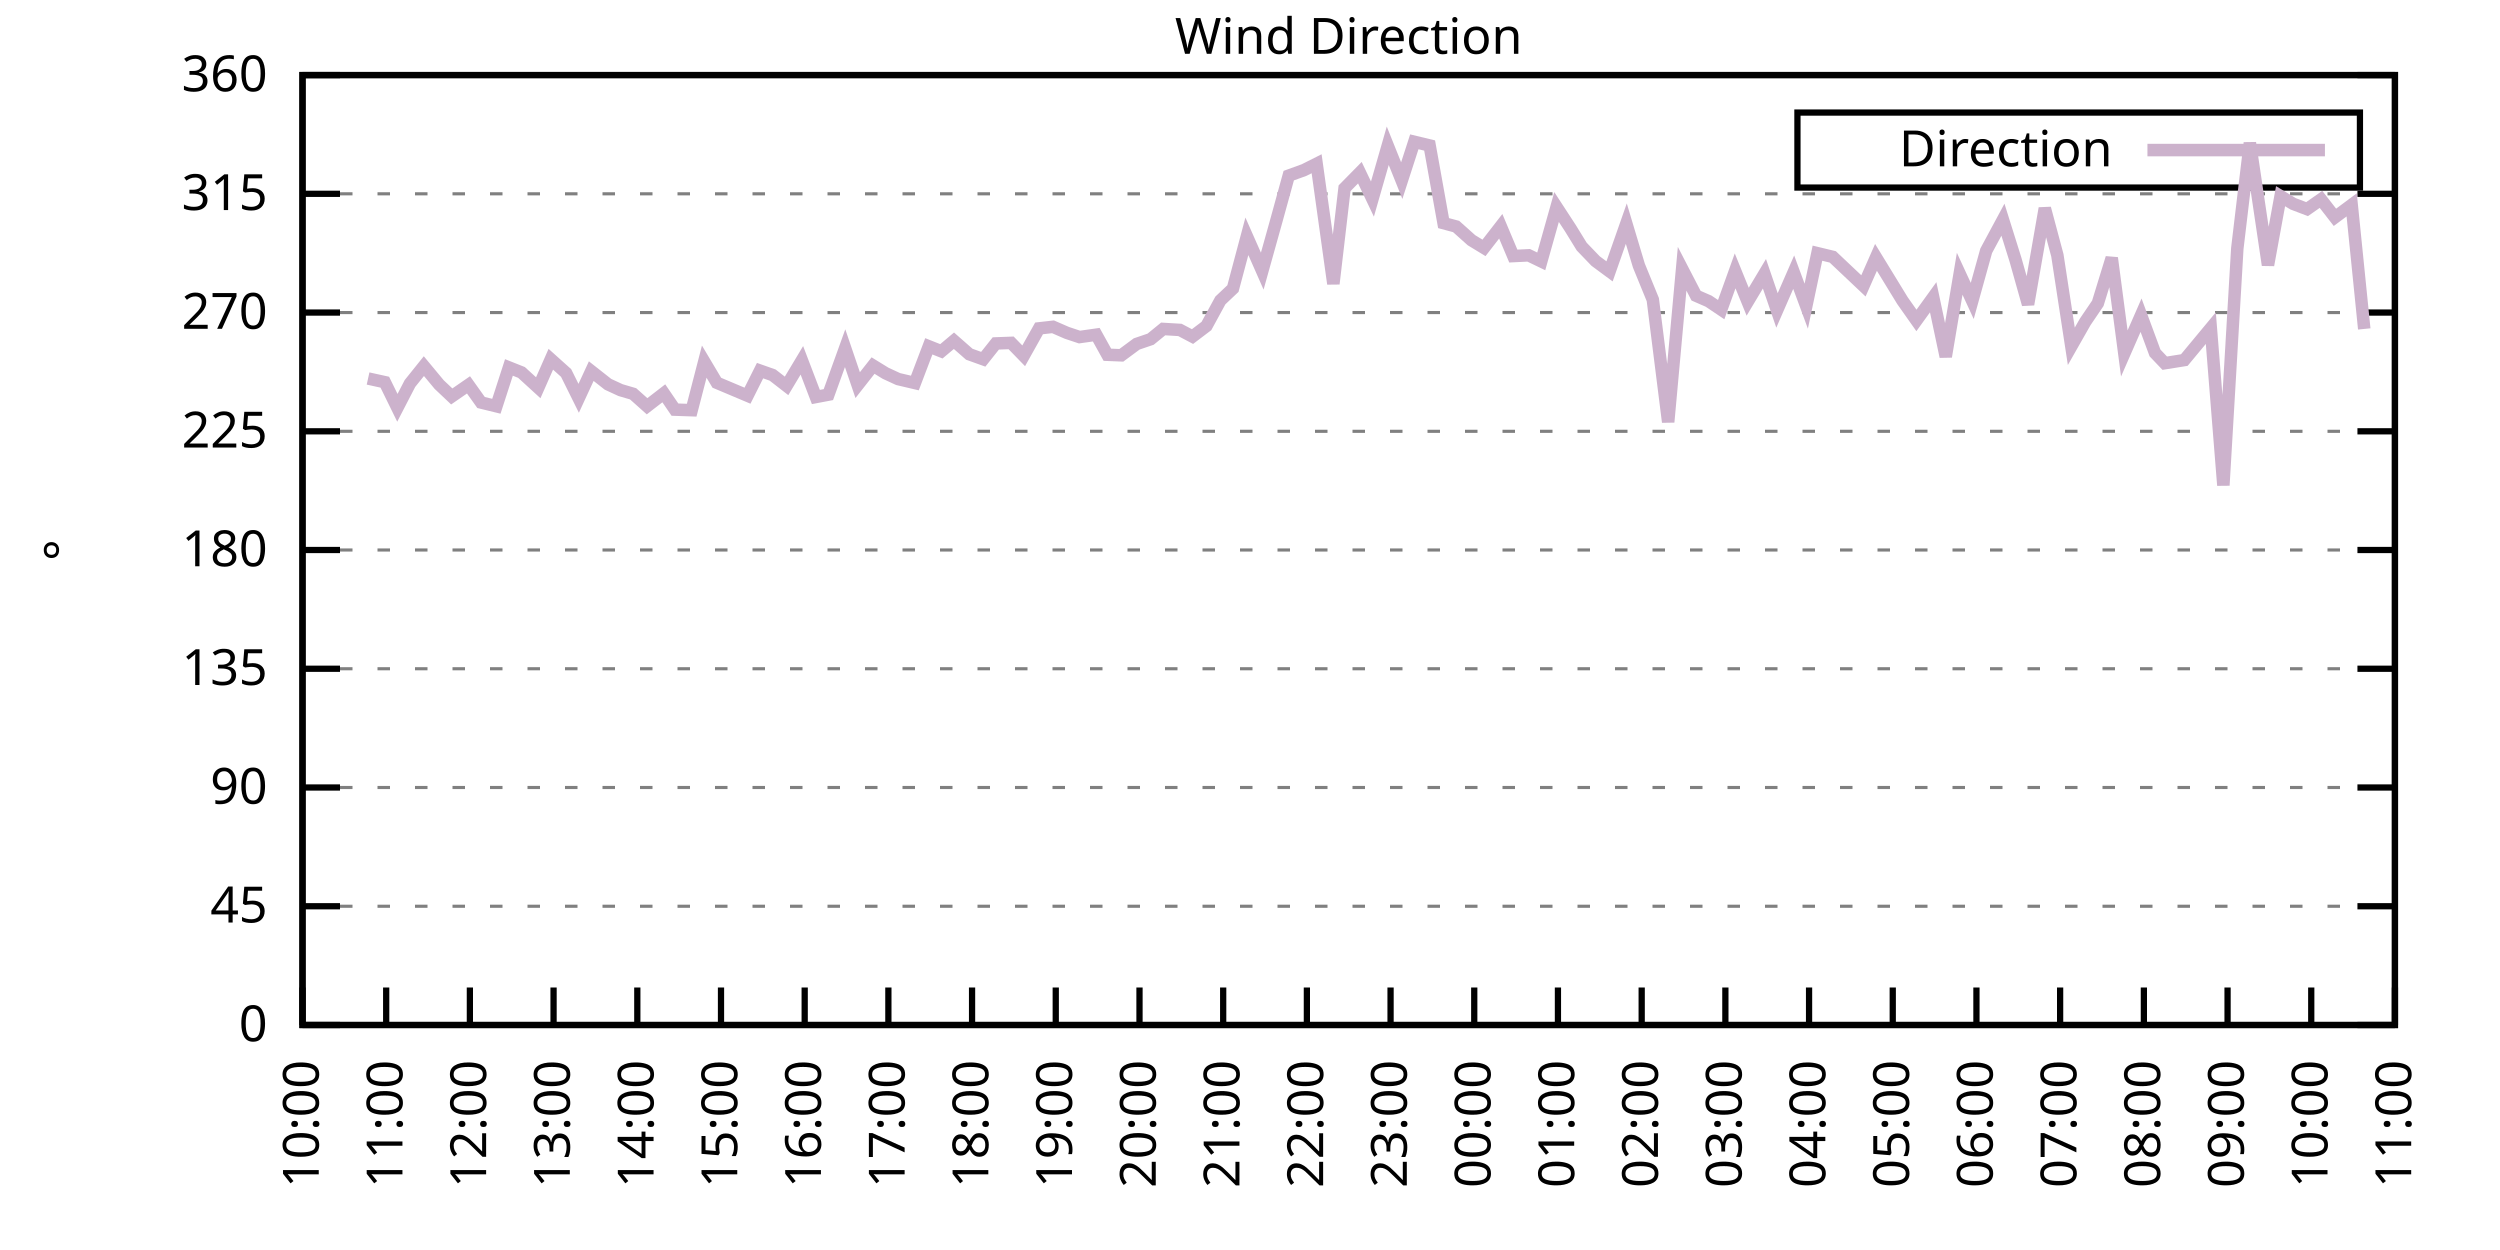
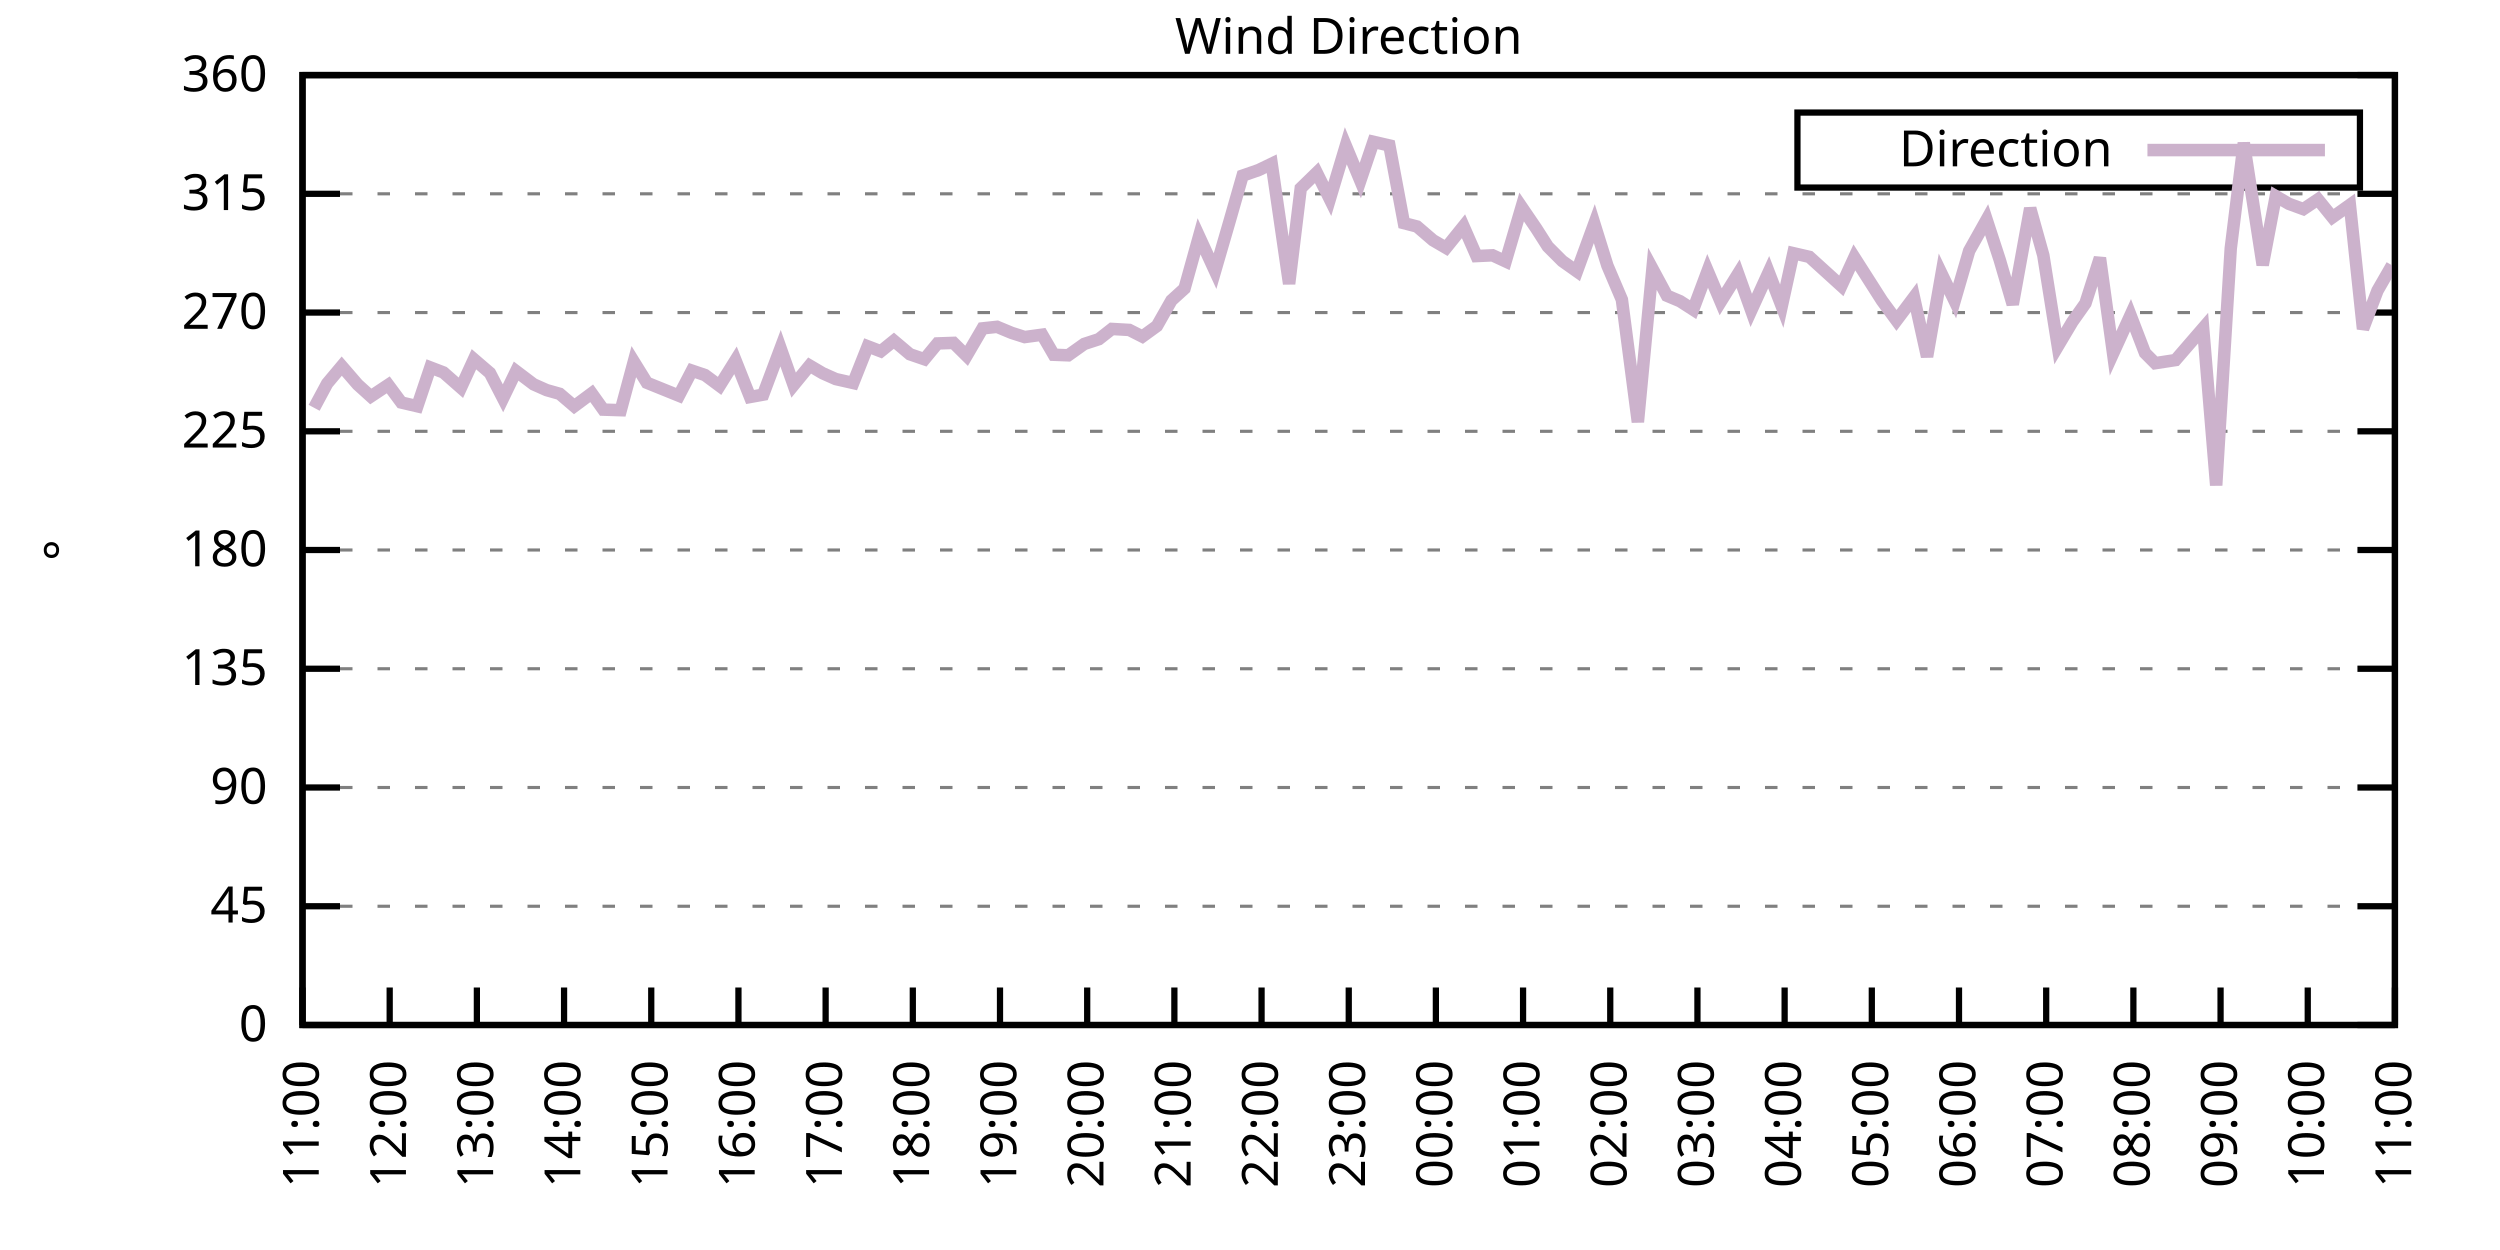
<svg xmlns="http://www.w3.org/2000/svg" xmlns:xlink="http://www.w3.org/1999/xlink" width="400" height="200" viewBox="0 0 400 200">
  <g id="gnuplot_canvas">
    <rect x="0" y="0" width="400" height="200" fill="none" />
    <defs>
      <circle id="gpDot" r="0.5" stroke-width="0.5" stroke="currentColor" />
      <path id="gpPt0" stroke-width="0.333" stroke="currentColor" d="M-1,0 h2 M0,-1 v2" />
      <path id="gpPt1" stroke-width="0.333" stroke="currentColor" d="M-1,-1 L1,1 M1,-1 L-1,1" />
      <path id="gpPt2" stroke-width="0.333" stroke="currentColor" d="M-1,0 L1,0 M0,-1 L0,1 M-1,-1 L1,1 M-1,1 L1,-1" />
      <rect id="gpPt3" stroke-width="0.333" stroke="currentColor" x="-1" y="-1" width="2" height="2" />
      <rect id="gpPt4" stroke-width="0.333" stroke="currentColor" fill="currentColor" x="-1" y="-1" width="2" height="2" />
      <circle id="gpPt5" stroke-width="0.333" stroke="currentColor" cx="0" cy="0" r="1" />
      <use xlink:href="#gpPt5" id="gpPt6" fill="currentColor" stroke="none" />
      <path id="gpPt7" stroke-width="0.333" stroke="currentColor" d="M0,-1.33 L-1.33,0.67 L1.33,0.67 z" />
      <use xlink:href="#gpPt7" id="gpPt8" fill="currentColor" stroke="none" />
      <use xlink:href="#gpPt7" id="gpPt9" stroke="currentColor" transform="rotate(180)" />
      <use xlink:href="#gpPt9" id="gpPt10" fill="currentColor" stroke="none" />
      <use xlink:href="#gpPt3" id="gpPt11" stroke="currentColor" transform="rotate(45)" />
      <use xlink:href="#gpPt11" id="gpPt12" fill="currentColor" stroke="none" />
      <path id="gpPt13" stroke-width="0.333" stroke="currentColor" d="M0,1.330 L1.265,0.411 L0.782,-1.067 L-0.782,-1.076 L-1.265,0.411 z" />
      <use xlink:href="#gpPt13" id="gpPt14" fill="currentColor" stroke="none" />
      <filter id="textbox" filterUnits="objectBoundingBox" x="0" y="0" height="1" width="1">
        <feFlood flood-color="white" flood-opacity="1" result="bgnd" />
        <feComposite in="SourceGraphic" in2="bgnd" operator="atop" />
      </filter>
      <filter id="greybox" filterUnits="objectBoundingBox" x="0" y="0" height="1" width="1">
        <feFlood flood-color="lightgrey" flood-opacity="1" result="grey" />
        <feComposite in="SourceGraphic" in2="grey" operator="atop" />
      </filter>
    </defs>
    <g fill="none" color="white" stroke="currentColor" stroke-width="1.00" stroke-linecap="butt" stroke-linejoin="miter">
</g>
    <g fill="none" color="black" stroke="currentColor" stroke-width="1.00" stroke-linecap="butt" stroke-linejoin="miter">
      <g stroke="none" shape-rendering="crispEdges">
        <polygon fill="rgb(255, 255, 255)" points="48.40,164.00 383.18,164.00 383.18,12.02 48.40,12.02 " />
      </g>
    </g>
    <g fill="none" color="black" stroke="currentColor" stroke-width="1.00" stroke-linecap="butt" stroke-linejoin="miter">
</g>
    <g fill="none" color="black" stroke="black" stroke-width="0.50" stroke-linecap="butt" stroke-linejoin="miter">
</g>
    <g fill="none" color="gray" stroke="currentColor" stroke-width="0.50" stroke-linecap="butt" stroke-linejoin="miter">
      <path stroke="gray" stroke-dasharray="2,4" class="gridline" d="M48.40,164.00 L383.19,164.00  " />
    </g>
    <g fill="none" color="gray" stroke="gray" stroke-width="1.00" stroke-linecap="butt" stroke-linejoin="miter">
</g>
    <g fill="none" color="black" stroke="currentColor" stroke-width="1.00" stroke-linecap="butt" stroke-linejoin="miter">
      <path stroke="black" d="M48.40,164.00 L54.40,164.00 M383.19,164.00 L377.19,164.00  " />
      <g transform="translate(42.80,166.60)" stroke="none" fill="black" font-family="Sans" font-size="8.00" text-anchor="end">
        <text>
          <tspan font-family="Sans"> 0</tspan>
        </text>
      </g>
    </g>
    <g fill="none" color="black" stroke="currentColor" stroke-width="1.00" stroke-linecap="butt" stroke-linejoin="miter">
</g>
    <g fill="none" color="black" stroke="black" stroke-width="0.50" stroke-linecap="butt" stroke-linejoin="miter">
</g>
    <g fill="none" color="gray" stroke="currentColor" stroke-width="0.50" stroke-linecap="butt" stroke-linejoin="miter">
      <path stroke="gray" stroke-dasharray="2,4" class="gridline" d="M48.40,145.00 L383.19,145.00  " />
    </g>
    <g fill="none" color="gray" stroke="gray" stroke-width="1.00" stroke-linecap="butt" stroke-linejoin="miter">
</g>
    <g fill="none" color="black" stroke="currentColor" stroke-width="1.00" stroke-linecap="butt" stroke-linejoin="miter">
      <path stroke="black" d="M48.40,145.00 L54.40,145.00 M383.19,145.00 L377.19,145.00  " />
      <g transform="translate(42.80,147.60)" stroke="none" fill="black" font-family="Sans" font-size="8.00" text-anchor="end">
        <text>
          <tspan font-family="Sans"> 45</tspan>
        </text>
      </g>
    </g>
    <g fill="none" color="black" stroke="currentColor" stroke-width="1.00" stroke-linecap="butt" stroke-linejoin="miter">
</g>
    <g fill="none" color="black" stroke="black" stroke-width="0.50" stroke-linecap="butt" stroke-linejoin="miter">
</g>
    <g fill="none" color="gray" stroke="currentColor" stroke-width="0.50" stroke-linecap="butt" stroke-linejoin="miter">
      <path stroke="gray" stroke-dasharray="2,4" class="gridline" d="M48.40,126.00 L383.19,126.00  " />
    </g>
    <g fill="none" color="gray" stroke="gray" stroke-width="1.00" stroke-linecap="butt" stroke-linejoin="miter">
</g>
    <g fill="none" color="black" stroke="currentColor" stroke-width="1.00" stroke-linecap="butt" stroke-linejoin="miter">
      <path stroke="black" d="M48.40,126.00 L54.40,126.00 M383.19,126.00 L377.19,126.00  " />
      <g transform="translate(42.80,128.60)" stroke="none" fill="black" font-family="Sans" font-size="8.00" text-anchor="end">
        <text>
          <tspan font-family="Sans"> 90</tspan>
        </text>
      </g>
    </g>
    <g fill="none" color="black" stroke="currentColor" stroke-width="1.00" stroke-linecap="butt" stroke-linejoin="miter">
</g>
    <g fill="none" color="black" stroke="black" stroke-width="0.50" stroke-linecap="butt" stroke-linejoin="miter">
</g>
    <g fill="none" color="gray" stroke="currentColor" stroke-width="0.50" stroke-linecap="butt" stroke-linejoin="miter">
      <path stroke="gray" stroke-dasharray="2,4" class="gridline" d="M48.40,107.00 L383.19,107.00  " />
    </g>
    <g fill="none" color="gray" stroke="gray" stroke-width="1.00" stroke-linecap="butt" stroke-linejoin="miter">
</g>
    <g fill="none" color="black" stroke="currentColor" stroke-width="1.00" stroke-linecap="butt" stroke-linejoin="miter">
      <path stroke="black" d="M48.40,107.00 L54.40,107.00 M383.19,107.00 L377.19,107.00  " />
      <g transform="translate(42.80,109.60)" stroke="none" fill="black" font-family="Sans" font-size="8.00" text-anchor="end">
        <text>
          <tspan font-family="Sans"> 135</tspan>
        </text>
      </g>
    </g>
    <g fill="none" color="black" stroke="currentColor" stroke-width="1.00" stroke-linecap="butt" stroke-linejoin="miter">
</g>
    <g fill="none" color="black" stroke="black" stroke-width="0.50" stroke-linecap="butt" stroke-linejoin="miter">
</g>
    <g fill="none" color="gray" stroke="currentColor" stroke-width="0.50" stroke-linecap="butt" stroke-linejoin="miter">
      <path stroke="gray" stroke-dasharray="2,4" class="gridline" d="M48.40,88.00 L383.19,88.00  " />
    </g>
    <g fill="none" color="gray" stroke="gray" stroke-width="1.00" stroke-linecap="butt" stroke-linejoin="miter">
</g>
    <g fill="none" color="black" stroke="currentColor" stroke-width="1.00" stroke-linecap="butt" stroke-linejoin="miter">
      <path stroke="black" d="M48.40,88.00 L54.40,88.00 M383.19,88.00 L377.19,88.00  " />
      <g transform="translate(42.80,90.60)" stroke="none" fill="black" font-family="Sans" font-size="8.00" text-anchor="end">
        <text>
          <tspan font-family="Sans"> 180</tspan>
        </text>
      </g>
    </g>
    <g fill="none" color="black" stroke="currentColor" stroke-width="1.00" stroke-linecap="butt" stroke-linejoin="miter">
</g>
    <g fill="none" color="black" stroke="black" stroke-width="0.50" stroke-linecap="butt" stroke-linejoin="miter">
</g>
    <g fill="none" color="gray" stroke="currentColor" stroke-width="0.50" stroke-linecap="butt" stroke-linejoin="miter">
      <path stroke="gray" stroke-dasharray="2,4" class="gridline" d="M48.40,69.01 L383.19,69.01  " />
    </g>
    <g fill="none" color="gray" stroke="gray" stroke-width="1.00" stroke-linecap="butt" stroke-linejoin="miter">
</g>
    <g fill="none" color="black" stroke="currentColor" stroke-width="1.00" stroke-linecap="butt" stroke-linejoin="miter">
      <path stroke="black" d="M48.40,69.01 L54.40,69.01 M383.19,69.01 L377.19,69.01  " />
      <g transform="translate(42.80,71.61)" stroke="none" fill="black" font-family="Sans" font-size="8.00" text-anchor="end">
        <text>
          <tspan font-family="Sans"> 225</tspan>
        </text>
      </g>
    </g>
    <g fill="none" color="black" stroke="currentColor" stroke-width="1.00" stroke-linecap="butt" stroke-linejoin="miter">
</g>
    <g fill="none" color="black" stroke="black" stroke-width="0.50" stroke-linecap="butt" stroke-linejoin="miter">
</g>
    <g fill="none" color="gray" stroke="currentColor" stroke-width="0.50" stroke-linecap="butt" stroke-linejoin="miter">
      <path stroke="gray" stroke-dasharray="2,4" class="gridline" d="M48.40,50.01 L383.19,50.01  " />
    </g>
    <g fill="none" color="gray" stroke="gray" stroke-width="1.00" stroke-linecap="butt" stroke-linejoin="miter">
</g>
    <g fill="none" color="black" stroke="currentColor" stroke-width="1.00" stroke-linecap="butt" stroke-linejoin="miter">
      <path stroke="black" d="M48.40,50.01 L54.40,50.01 M383.19,50.01 L377.19,50.01  " />
      <g transform="translate(42.80,52.61)" stroke="none" fill="black" font-family="Sans" font-size="8.00" text-anchor="end">
        <text>
          <tspan font-family="Sans"> 270</tspan>
        </text>
      </g>
    </g>
    <g fill="none" color="black" stroke="currentColor" stroke-width="1.00" stroke-linecap="butt" stroke-linejoin="miter">
</g>
    <g fill="none" color="black" stroke="black" stroke-width="0.50" stroke-linecap="butt" stroke-linejoin="miter">
</g>
    <g fill="none" color="gray" stroke="currentColor" stroke-width="0.50" stroke-linecap="butt" stroke-linejoin="miter">
      <path stroke="gray" stroke-dasharray="2,4" class="gridline" d="M48.40,31.01 L383.19,31.01  " />
    </g>
    <g fill="none" color="gray" stroke="gray" stroke-width="1.00" stroke-linecap="butt" stroke-linejoin="miter">
</g>
    <g fill="none" color="black" stroke="currentColor" stroke-width="1.00" stroke-linecap="butt" stroke-linejoin="miter">
      <path stroke="black" d="M48.40,31.01 L54.40,31.01 M383.19,31.01 L377.19,31.01  " />
      <g transform="translate(42.80,33.61)" stroke="none" fill="black" font-family="Sans" font-size="8.00" text-anchor="end">
        <text>
          <tspan font-family="Sans"> 315</tspan>
        </text>
      </g>
    </g>
    <g fill="none" color="black" stroke="currentColor" stroke-width="1.00" stroke-linecap="butt" stroke-linejoin="miter">
</g>
    <g fill="none" color="black" stroke="black" stroke-width="0.50" stroke-linecap="butt" stroke-linejoin="miter">
</g>
    <g fill="none" color="gray" stroke="currentColor" stroke-width="0.50" stroke-linecap="butt" stroke-linejoin="miter">
      <path stroke="gray" stroke-dasharray="2,4" class="gridline" d="M48.40,12.01 L383.19,12.01  " />
    </g>
    <g fill="none" color="gray" stroke="gray" stroke-width="1.00" stroke-linecap="butt" stroke-linejoin="miter">
</g>
    <g fill="none" color="black" stroke="currentColor" stroke-width="1.00" stroke-linecap="butt" stroke-linejoin="miter">
      <path stroke="black" d="M48.40,12.01 L54.40,12.01 M383.19,12.01 L377.19,12.01  " />
      <g transform="translate(42.80,14.61)" stroke="none" fill="black" font-family="Sans" font-size="8.00" text-anchor="end">
        <text>
          <tspan font-family="Sans"> 360</tspan>
        </text>
      </g>
    </g>
    <g fill="none" color="black" stroke="currentColor" stroke-width="1.00" stroke-linecap="butt" stroke-linejoin="miter">
      <path stroke="black" d="M48.40,164.00 L48.40,158.00  " />
      <g transform="translate(51.00,169.60) rotate(270.00)" stroke="none" fill="black" font-family="Sans" font-size="8.00" text-anchor="end">
        <text>
-           <tspan font-family="Sans">10:00</tspan>
-         </text>
-       </g>
-     </g>
-     <g fill="none" color="black" stroke="currentColor" stroke-width="1.00" stroke-linecap="butt" stroke-linejoin="miter">
-       <path stroke="black" d="M61.79,164.00 L61.79,158.00  " />
-       <g transform="translate(64.39,169.60) rotate(270.00)" stroke="none" fill="black" font-family="Sans" font-size="8.00" text-anchor="end">
-         <text>
          <tspan font-family="Sans">11:00</tspan>
        </text>
      </g>
    </g>
    <g fill="none" color="black" stroke="currentColor" stroke-width="1.00" stroke-linecap="butt" stroke-linejoin="miter">
-       <path stroke="black" d="M75.18,164.00 L75.18,158.00  " />
-       <g transform="translate(77.78,169.60) rotate(270.00)" stroke="none" fill="black" font-family="Sans" font-size="8.00" text-anchor="end">
+       <path stroke="black" d="M62.35,164.00 L62.35,158.00  " />
+       <g transform="translate(64.95,169.60) rotate(270.00)" stroke="none" fill="black" font-family="Sans" font-size="8.00" text-anchor="end">
        <text>
          <tspan font-family="Sans">12:00</tspan>
        </text>
      </g>
    </g>
    <g fill="none" color="black" stroke="currentColor" stroke-width="1.00" stroke-linecap="butt" stroke-linejoin="miter">
-       <path stroke="black" d="M88.57,164.00 L88.57,158.00  " />
-       <g transform="translate(91.17,169.60) rotate(270.00)" stroke="none" fill="black" font-family="Sans" font-size="8.00" text-anchor="end">
+       <path stroke="black" d="M76.30,164.00 L76.30,158.00  " />
+       <g transform="translate(78.90,169.60) rotate(270.00)" stroke="none" fill="black" font-family="Sans" font-size="8.00" text-anchor="end">
        <text>
          <tspan font-family="Sans">13:00</tspan>
        </text>
      </g>
    </g>
    <g fill="none" color="black" stroke="currentColor" stroke-width="1.00" stroke-linecap="butt" stroke-linejoin="miter">
-       <path stroke="black" d="M101.97,164.00 L101.97,158.00  " />
-       <g transform="translate(104.57,169.60) rotate(270.00)" stroke="none" fill="black" font-family="Sans" font-size="8.00" text-anchor="end">
+       <path stroke="black" d="M90.25,164.00 L90.25,158.00  " />
+       <g transform="translate(92.85,169.60) rotate(270.00)" stroke="none" fill="black" font-family="Sans" font-size="8.00" text-anchor="end">
        <text>
          <tspan font-family="Sans">14:00</tspan>
        </text>
      </g>
    </g>
    <g fill="none" color="black" stroke="currentColor" stroke-width="1.00" stroke-linecap="butt" stroke-linejoin="miter">
-       <path stroke="black" d="M115.36,164.00 L115.36,158.00  " />
-       <g transform="translate(117.96,169.60) rotate(270.00)" stroke="none" fill="black" font-family="Sans" font-size="8.00" text-anchor="end">
+       <path stroke="black" d="M104.20,164.00 L104.20,158.00  " />
+       <g transform="translate(106.80,169.60) rotate(270.00)" stroke="none" fill="black" font-family="Sans" font-size="8.00" text-anchor="end">
        <text>
          <tspan font-family="Sans">15:00</tspan>
        </text>
      </g>
    </g>
    <g fill="none" color="black" stroke="currentColor" stroke-width="1.00" stroke-linecap="butt" stroke-linejoin="miter">
-       <path stroke="black" d="M128.75,164.00 L128.75,158.00  " />
-       <g transform="translate(131.35,169.60) rotate(270.00)" stroke="none" fill="black" font-family="Sans" font-size="8.00" text-anchor="end">
+       <path stroke="black" d="M118.15,164.00 L118.15,158.00  " />
+       <g transform="translate(120.75,169.60) rotate(270.00)" stroke="none" fill="black" font-family="Sans" font-size="8.00" text-anchor="end">
        <text>
          <tspan font-family="Sans">16:00</tspan>
        </text>
      </g>
    </g>
    <g fill="none" color="black" stroke="currentColor" stroke-width="1.00" stroke-linecap="butt" stroke-linejoin="miter">
-       <path stroke="black" d="M142.14,164.00 L142.14,158.00  " />
-       <g transform="translate(144.74,169.60) rotate(270.00)" stroke="none" fill="black" font-family="Sans" font-size="8.00" text-anchor="end">
+       <path stroke="black" d="M132.10,164.00 L132.10,158.00  " />
+       <g transform="translate(134.70,169.60) rotate(270.00)" stroke="none" fill="black" font-family="Sans" font-size="8.00" text-anchor="end">
        <text>
          <tspan font-family="Sans">17:00</tspan>
        </text>
      </g>
    </g>
    <g fill="none" color="black" stroke="currentColor" stroke-width="1.00" stroke-linecap="butt" stroke-linejoin="miter">
-       <path stroke="black" d="M155.53,164.00 L155.53,158.00  " />
-       <g transform="translate(158.13,169.60) rotate(270.00)" stroke="none" fill="black" font-family="Sans" font-size="8.00" text-anchor="end">
+       <path stroke="black" d="M146.05,164.00 L146.05,158.00  " />
+       <g transform="translate(148.65,169.60) rotate(270.00)" stroke="none" fill="black" font-family="Sans" font-size="8.00" text-anchor="end">
        <text>
          <tspan font-family="Sans">18:00</tspan>
        </text>
      </g>
    </g>
    <g fill="none" color="black" stroke="currentColor" stroke-width="1.00" stroke-linecap="butt" stroke-linejoin="miter">
-       <path stroke="black" d="M168.92,164.00 L168.92,158.00  " />
-       <g transform="translate(171.52,169.60) rotate(270.00)" stroke="none" fill="black" font-family="Sans" font-size="8.00" text-anchor="end">
+       <path stroke="black" d="M160.00,164.00 L160.00,158.00  " />
+       <g transform="translate(162.60,169.60) rotate(270.00)" stroke="none" fill="black" font-family="Sans" font-size="8.00" text-anchor="end">
        <text>
          <tspan font-family="Sans">19:00</tspan>
        </text>
      </g>
    </g>
    <g fill="none" color="black" stroke="currentColor" stroke-width="1.00" stroke-linecap="butt" stroke-linejoin="miter">
-       <path stroke="black" d="M182.32,164.00 L182.32,158.00  " />
-       <g transform="translate(184.92,169.60) rotate(270.00)" stroke="none" fill="black" font-family="Sans" font-size="8.00" text-anchor="end">
+       <path stroke="black" d="M173.95,164.00 L173.95,158.00  " />
+       <g transform="translate(176.55,169.60) rotate(270.00)" stroke="none" fill="black" font-family="Sans" font-size="8.00" text-anchor="end">
        <text>
          <tspan font-family="Sans">20:00</tspan>
        </text>
      </g>
    </g>
    <g fill="none" color="black" stroke="currentColor" stroke-width="1.00" stroke-linecap="butt" stroke-linejoin="miter">
-       <path stroke="black" d="M195.71,164.00 L195.71,158.00  " />
-       <g transform="translate(198.31,169.60) rotate(270.00)" stroke="none" fill="black" font-family="Sans" font-size="8.00" text-anchor="end">
+       <path stroke="black" d="M187.90,164.00 L187.90,158.00  " />
+       <g transform="translate(190.50,169.60) rotate(270.00)" stroke="none" fill="black" font-family="Sans" font-size="8.00" text-anchor="end">
        <text>
          <tspan font-family="Sans">21:00</tspan>
        </text>
      </g>
    </g>
    <g fill="none" color="black" stroke="currentColor" stroke-width="1.00" stroke-linecap="butt" stroke-linejoin="miter">
-       <path stroke="black" d="M209.10,164.00 L209.10,158.00  " />
-       <g transform="translate(211.70,169.60) rotate(270.00)" stroke="none" fill="black" font-family="Sans" font-size="8.00" text-anchor="end">
+       <path stroke="black" d="M201.85,164.00 L201.85,158.00  " />
+       <g transform="translate(204.45,169.60) rotate(270.00)" stroke="none" fill="black" font-family="Sans" font-size="8.00" text-anchor="end">
        <text>
          <tspan font-family="Sans">22:00</tspan>
        </text>
      </g>
    </g>
    <g fill="none" color="black" stroke="currentColor" stroke-width="1.00" stroke-linecap="butt" stroke-linejoin="miter">
-       <path stroke="black" d="M222.49,164.00 L222.49,158.00  " />
-       <g transform="translate(225.09,169.60) rotate(270.00)" stroke="none" fill="black" font-family="Sans" font-size="8.00" text-anchor="end">
+       <path stroke="black" d="M215.80,164.00 L215.80,158.00  " />
+       <g transform="translate(218.40,169.60) rotate(270.00)" stroke="none" fill="black" font-family="Sans" font-size="8.00" text-anchor="end">
        <text>
          <tspan font-family="Sans">23:00</tspan>
        </text>
      </g>
    </g>
    <g fill="none" color="black" stroke="currentColor" stroke-width="1.00" stroke-linecap="butt" stroke-linejoin="miter">
-       <path stroke="black" d="M235.88,164.00 L235.88,158.00  " />
-       <g transform="translate(238.48,169.60) rotate(270.00)" stroke="none" fill="black" font-family="Sans" font-size="8.00" text-anchor="end">
+       <path stroke="black" d="M229.74,164.00 L229.74,158.00  " />
+       <g transform="translate(232.34,169.60) rotate(270.00)" stroke="none" fill="black" font-family="Sans" font-size="8.00" text-anchor="end">
        <text>
          <tspan font-family="Sans">00:00</tspan>
        </text>
      </g>
    </g>
    <g fill="none" color="black" stroke="currentColor" stroke-width="1.00" stroke-linecap="butt" stroke-linejoin="miter">
-       <path stroke="black" d="M249.27,164.00 L249.27,158.00  " />
-       <g transform="translate(251.87,169.60) rotate(270.00)" stroke="none" fill="black" font-family="Sans" font-size="8.00" text-anchor="end">
+       <path stroke="black" d="M243.69,164.00 L243.69,158.00  " />
+       <g transform="translate(246.29,169.60) rotate(270.00)" stroke="none" fill="black" font-family="Sans" font-size="8.00" text-anchor="end">
        <text>
          <tspan font-family="Sans">01:00</tspan>
        </text>
      </g>
    </g>
    <g fill="none" color="black" stroke="currentColor" stroke-width="1.00" stroke-linecap="butt" stroke-linejoin="miter">
-       <path stroke="black" d="M262.67,164.00 L262.67,158.00  " />
-       <g transform="translate(265.27,169.60) rotate(270.00)" stroke="none" fill="black" font-family="Sans" font-size="8.00" text-anchor="end">
+       <path stroke="black" d="M257.64,164.00 L257.64,158.00  " />
+       <g transform="translate(260.24,169.60) rotate(270.00)" stroke="none" fill="black" font-family="Sans" font-size="8.00" text-anchor="end">
        <text>
          <tspan font-family="Sans">02:00</tspan>
        </text>
      </g>
    </g>
    <g fill="none" color="black" stroke="currentColor" stroke-width="1.00" stroke-linecap="butt" stroke-linejoin="miter">
-       <path stroke="black" d="M276.06,164.00 L276.06,158.00  " />
-       <g transform="translate(278.66,169.60) rotate(270.00)" stroke="none" fill="black" font-family="Sans" font-size="8.00" text-anchor="end">
+       <path stroke="black" d="M271.59,164.00 L271.59,158.00  " />
+       <g transform="translate(274.19,169.60) rotate(270.00)" stroke="none" fill="black" font-family="Sans" font-size="8.00" text-anchor="end">
        <text>
          <tspan font-family="Sans">03:00</tspan>
        </text>
      </g>
    </g>
    <g fill="none" color="black" stroke="currentColor" stroke-width="1.00" stroke-linecap="butt" stroke-linejoin="miter">
-       <path stroke="black" d="M289.45,164.00 L289.45,158.00  " />
-       <g transform="translate(292.05,169.60) rotate(270.00)" stroke="none" fill="black" font-family="Sans" font-size="8.00" text-anchor="end">
+       <path stroke="black" d="M285.54,164.00 L285.54,158.00  " />
+       <g transform="translate(288.14,169.60) rotate(270.00)" stroke="none" fill="black" font-family="Sans" font-size="8.00" text-anchor="end">
        <text>
          <tspan font-family="Sans">04:00</tspan>
        </text>
      </g>
    </g>
    <g fill="none" color="black" stroke="currentColor" stroke-width="1.00" stroke-linecap="butt" stroke-linejoin="miter">
-       <path stroke="black" d="M302.84,164.00 L302.84,158.00  " />
-       <g transform="translate(305.44,169.60) rotate(270.00)" stroke="none" fill="black" font-family="Sans" font-size="8.00" text-anchor="end">
+       <path stroke="black" d="M299.49,164.00 L299.49,158.00  " />
+       <g transform="translate(302.09,169.60) rotate(270.00)" stroke="none" fill="black" font-family="Sans" font-size="8.00" text-anchor="end">
        <text>
          <tspan font-family="Sans">05:00</tspan>
        </text>
      </g>
    </g>
    <g fill="none" color="black" stroke="currentColor" stroke-width="1.00" stroke-linecap="butt" stroke-linejoin="miter">
-       <path stroke="black" d="M316.23,164.00 L316.23,158.00  " />
-       <g transform="translate(318.83,169.60) rotate(270.00)" stroke="none" fill="black" font-family="Sans" font-size="8.00" text-anchor="end">
+       <path stroke="black" d="M313.44,164.00 L313.44,158.00  " />
+       <g transform="translate(316.04,169.60) rotate(270.00)" stroke="none" fill="black" font-family="Sans" font-size="8.00" text-anchor="end">
        <text>
          <tspan font-family="Sans">06:00</tspan>
        </text>
      </g>
    </g>
    <g fill="none" color="black" stroke="currentColor" stroke-width="1.00" stroke-linecap="butt" stroke-linejoin="miter">
-       <path stroke="black" d="M329.62,164.00 L329.62,158.00  " />
-       <g transform="translate(332.22,169.60) rotate(270.00)" stroke="none" fill="black" font-family="Sans" font-size="8.00" text-anchor="end">
+       <path stroke="black" d="M327.39,164.00 L327.39,158.00  " />
+       <g transform="translate(329.99,169.60) rotate(270.00)" stroke="none" fill="black" font-family="Sans" font-size="8.00" text-anchor="end">
        <text>
          <tspan font-family="Sans">07:00</tspan>
        </text>
      </g>
    </g>
    <g fill="none" color="black" stroke="currentColor" stroke-width="1.00" stroke-linecap="butt" stroke-linejoin="miter">
-       <path stroke="black" d="M343.02,164.00 L343.02,158.00  " />
-       <g transform="translate(345.62,169.60) rotate(270.00)" stroke="none" fill="black" font-family="Sans" font-size="8.00" text-anchor="end">
+       <path stroke="black" d="M341.34,164.00 L341.34,158.00  " />
+       <g transform="translate(343.94,169.60) rotate(270.00)" stroke="none" fill="black" font-family="Sans" font-size="8.00" text-anchor="end">
        <text>
          <tspan font-family="Sans">08:00</tspan>
        </text>
      </g>
    </g>
    <g fill="none" color="black" stroke="currentColor" stroke-width="1.00" stroke-linecap="butt" stroke-linejoin="miter">
-       <path stroke="black" d="M356.41,164.00 L356.41,158.00  " />
-       <g transform="translate(359.01,169.60) rotate(270.00)" stroke="none" fill="black" font-family="Sans" font-size="8.00" text-anchor="end">
+       <path stroke="black" d="M355.29,164.00 L355.29,158.00  " />
+       <g transform="translate(357.89,169.60) rotate(270.00)" stroke="none" fill="black" font-family="Sans" font-size="8.00" text-anchor="end">
        <text>
          <tspan font-family="Sans">09:00</tspan>
        </text>
      </g>
    </g>
    <g fill="none" color="black" stroke="currentColor" stroke-width="1.00" stroke-linecap="butt" stroke-linejoin="miter">
-       <path stroke="black" d="M369.80,164.00 L369.80,158.00  " />
-       <g transform="translate(372.40,169.60) rotate(270.00)" stroke="none" fill="black" font-family="Sans" font-size="8.00" text-anchor="end">
+       <path stroke="black" d="M369.24,164.00 L369.24,158.00  " />
+       <g transform="translate(371.84,169.60) rotate(270.00)" stroke="none" fill="black" font-family="Sans" font-size="8.00" text-anchor="end">
        <text>
          <tspan font-family="Sans">10:00</tspan>
        </text>
      </g>
    </g>
    <g fill="none" color="black" stroke="currentColor" stroke-width="1.00" stroke-linecap="butt" stroke-linejoin="miter">
      <path stroke="black" d="M383.19,164.00 L383.19,158.00  " />
      <g transform="translate(385.79,169.60) rotate(270.00)" stroke="none" fill="black" font-family="Sans" font-size="8.00" text-anchor="end">
        <text>
          <tspan font-family="Sans">11:00</tspan>
        </text>
      </g>
    </g>
    <g fill="none" color="black" stroke="currentColor" stroke-width="1.00" stroke-linecap="butt" stroke-linejoin="miter">
</g>
    <g fill="none" color="black" stroke="currentColor" stroke-width="1.00" stroke-linecap="butt" stroke-linejoin="miter">
      <path stroke="black" d="M48.40,12.01 L48.40,164.00 L383.19,164.00 L383.19,12.01 L48.40,12.01 Z  " />
    </g>
    <g fill="none" color="black" stroke="currentColor" stroke-width="1.00" stroke-linecap="butt" stroke-linejoin="miter">
</g>
    <g fill="none" color="black" stroke="currentColor" stroke-width="1.00" stroke-linecap="butt" stroke-linejoin="miter">
      <path stroke="black" d="M287.59,30.01 L287.59,18.01 L377.59,18.01 L377.59,30.01 L287.59,30.01 Z  " />
    </g>
    <g id="Wind_direction_plot_1">
      <g fill="none" color="white" stroke="black" stroke-width="2.00" stroke-linecap="butt" stroke-linejoin="miter">
</g>
      <g fill="none" color="black" stroke="currentColor" stroke-width="2.00" stroke-linecap="butt" stroke-linejoin="miter">
        <g transform="translate(337.99,26.61)" stroke="none" fill="black" font-family="Sans" font-size="8.00" text-anchor="end">
          <text>
            <tspan font-family="Sans">Direction</tspan>
          </text>
        </g>
      </g>
      <g fill="none" color="black" stroke="currentColor" stroke-width="2.00" stroke-linecap="butt" stroke-linejoin="miter">
-         <path stroke="rgb(204, 178, 204)" d="M343.59,24.01 L371.99,24.01 M58.89,60.56 L61.57,61.15 L63.58,65.25 L65.59,61.36 L67.82,58.58 L70.27,61.53   L72.28,63.43 L74.96,61.58 L76.97,64.40 L79.42,65.00 L81.43,58.79 L83.44,59.59 L86.12,62.04 L88.13,57.48   L90.58,59.68 L92.59,63.73 L94.60,59.38 L97.28,61.49 L99.29,62.42 L101.30,63.01 L103.53,65.00 L106.21,62.93   L107.99,65.54 L110.67,65.63 L112.68,57.86 L114.69,61.24 L119.60,63.31 L121.61,59.30 L123.62,60.01 L125.85,61.74   L128.30,57.65 L130.54,63.52 L132.54,63.14 L135.22,55.71 L137.23,61.62 L139.69,58.49 L141.69,59.72 L143.70,60.65   L146.38,61.28 L148.61,55.41 L150.62,56.21 L152.63,54.52 L155.09,56.68 L157.32,57.48 L159.33,54.95 L161.78,54.86   L163.79,56.93 L166.25,52.54 L168.48,52.29 L170.71,53.26 L172.72,53.93 L175.40,53.55 L177.18,56.76 L179.41,56.85   L181.87,55.03 L184.10,54.27 L186.11,52.63 L188.79,52.79 L190.80,53.85 L193.03,52.16 L195.26,48.07 L197.27,46.17   L199.50,37.81 L201.96,43.38 L204.19,35.40 L206.20,28.10 L208.65,27.21 L210.66,26.20 L213.34,45.41 L215.13,30.12   L217.58,27.63 L219.59,31.85 L222.04,23.32 L224.28,28.90 L226.29,22.69 L228.74,23.28 L230.97,35.70 L232.98,36.24   L235.44,38.44 L237.44,39.66 L240.12,36.20 L242.13,40.97 L244.59,40.85 L246.60,41.82 L249.05,33.12 L251.28,36.54   L253.07,39.45 L255.30,41.77 L257.53,43.42 L260.21,35.78 L262.22,42.49 L264.45,47.94 L266.91,67.53 L269.14,43.00   L271.37,47.31 L273.38,48.19 L275.39,49.54 L277.62,43.34 L279.63,48.28 L282.31,43.80 L284.32,49.67 L286.99,43.55   L289.00,48.99 L290.79,40.51 L293.24,41.10 L298.15,45.74 L300.16,41.18 L304.40,48.11 L306.63,51.27 L309.31,47.56   L311.32,57.06 L313.55,43.80 L315.56,48.15 L317.79,40.13 L320.47,35.15 L322.48,41.56 L324.49,48.70 L327.17,33.33   L329.18,40.85 L331.41,55.41 L333.64,51.49 L335.65,48.53 L337.88,41.27 L339.89,56.55 L342.57,50.43 L344.80,56.47   L346.36,58.11 L349.49,57.61 L353.73,52.50 L355.74,77.66 L357.97,39.75 L359.98,22.86 L362.88,42.41 L364.89,31.39   L366.90,32.61 L369.13,33.46 L371.36,31.90 L373.59,34.77 L376.27,32.78 L378.28,52.63  " />
+         <path stroke="rgb(204, 178, 204)" d="M343.59,24.01 L371.99,24.01 M50.26,65.25 L52.35,61.36 L54.68,58.58 L57.23,61.53 L59.33,63.43 L62.12,61.58   L64.21,64.40 L66.77,65.00 L68.86,58.79 L70.95,59.59 L73.74,62.04 L75.83,57.48 L78.39,59.68 L80.48,63.73   L82.58,59.38 L85.37,61.49 L87.46,62.42 L89.55,63.01 L91.88,65.00 L94.67,62.93 L96.53,65.54 L99.32,65.63   L101.41,57.86 L103.50,61.24 L108.62,63.31 L110.71,59.30 L112.80,60.01 L115.13,61.74 L117.68,57.65 L120.01,63.52   L122.10,63.14 L124.89,55.71 L126.98,61.62 L129.54,58.49 L131.63,59.72 L133.72,60.65 L136.51,61.28 L138.84,55.41   L140.93,56.21 L143.02,54.52 L145.58,56.68 L147.91,57.48 L150.00,54.95 L152.56,54.86 L154.65,56.93 L157.21,52.54   L159.53,52.29 L161.86,53.26 L163.95,53.93 L166.74,53.55 L168.60,56.76 L170.92,56.85 L173.48,55.03 L175.81,54.27   L177.90,52.63 L180.69,52.79 L182.78,53.85 L185.11,52.16 L187.43,48.07 L189.52,46.17 L191.85,37.81 L194.41,43.38   L196.73,35.40 L198.82,28.10 L201.38,27.21 L203.47,26.20 L206.26,45.41 L208.12,30.12 L210.68,27.63 L212.77,31.85   L215.33,23.32 L217.65,28.90 L219.75,22.69 L222.30,23.28 L224.63,35.70 L226.72,36.24 L229.28,38.44 L231.37,39.66   L234.16,36.20 L236.25,40.97 L238.81,40.85 L240.90,41.82 L243.46,33.12 L245.79,36.54 L247.65,39.45 L249.97,41.77   L252.30,43.42 L255.09,35.78 L257.18,42.49 L259.50,47.94 L262.06,67.53 L264.39,43.00 L266.71,47.31 L268.80,48.19   L270.90,49.54 L273.22,43.34 L275.31,48.28 L278.10,43.80 L280.20,49.67 L282.99,43.55 L285.08,48.99 L286.94,40.51   L289.50,41.10 L294.61,45.74 L296.70,41.18 L301.12,48.11 L303.44,51.27 L306.23,47.56 L308.33,57.06 L310.65,43.80   L312.74,48.15 L315.07,40.13 L317.86,35.15 L319.95,41.56 L322.04,48.70 L324.83,33.33 L326.93,40.85 L329.25,55.41   L331.58,51.49 L333.67,48.53 L335.99,41.27 L338.09,56.55 L340.88,50.43 L343.20,56.47 L344.83,58.11 L348.08,57.61   L352.50,52.50 L354.59,77.66 L356.92,39.75 L359.01,22.86 L362.03,42.41 L364.13,31.39 L366.22,32.61 L368.54,33.46   L370.87,31.90 L373.19,34.77 L375.98,32.78 L378.08,52.63 L380.40,46.50 L382.73,42.45  " />
      </g>
    </g>
    <g fill="none" color="black" stroke="currentColor" stroke-width="2.00" stroke-linecap="butt" stroke-linejoin="miter">
</g>
    <g fill="none" color="black" stroke="black" stroke-width="1.00" stroke-linecap="butt" stroke-linejoin="miter">
</g>
    <g fill="none" color="black" stroke="currentColor" stroke-width="1.00" stroke-linecap="butt" stroke-linejoin="miter">
      <path stroke="black" d="M48.40,12.01 L48.40,164.00 L383.19,164.00 L383.19,12.01 L48.40,12.01 Z  " />
      <g transform="translate(12.80,88.01) rotate(270.00)" stroke="none" fill="black" font-family="Sans" font-size="8.00" text-anchor="middle">
        <text>
          <tspan font-family="Sans">°</tspan>
        </text>
      </g>
    </g>
    <g fill="none" color="black" stroke="currentColor" stroke-width="1.00" stroke-linecap="butt" stroke-linejoin="miter">
</g>
    <g fill="none" color="black" stroke="currentColor" stroke-width="1.00" stroke-linecap="butt" stroke-linejoin="miter">
      <g transform="translate(215.79,8.61)" stroke="none" fill="black" font-family="Sans" font-size="8.00" text-anchor="middle">
        <text>
          <tspan font-family="Sans">Wind Direction</tspan>
        </text>
      </g>
    </g>
    <g fill="none" color="black" stroke="currentColor" stroke-width="1.00" stroke-linecap="butt" stroke-linejoin="miter">
</g>
  </g>
</svg>
